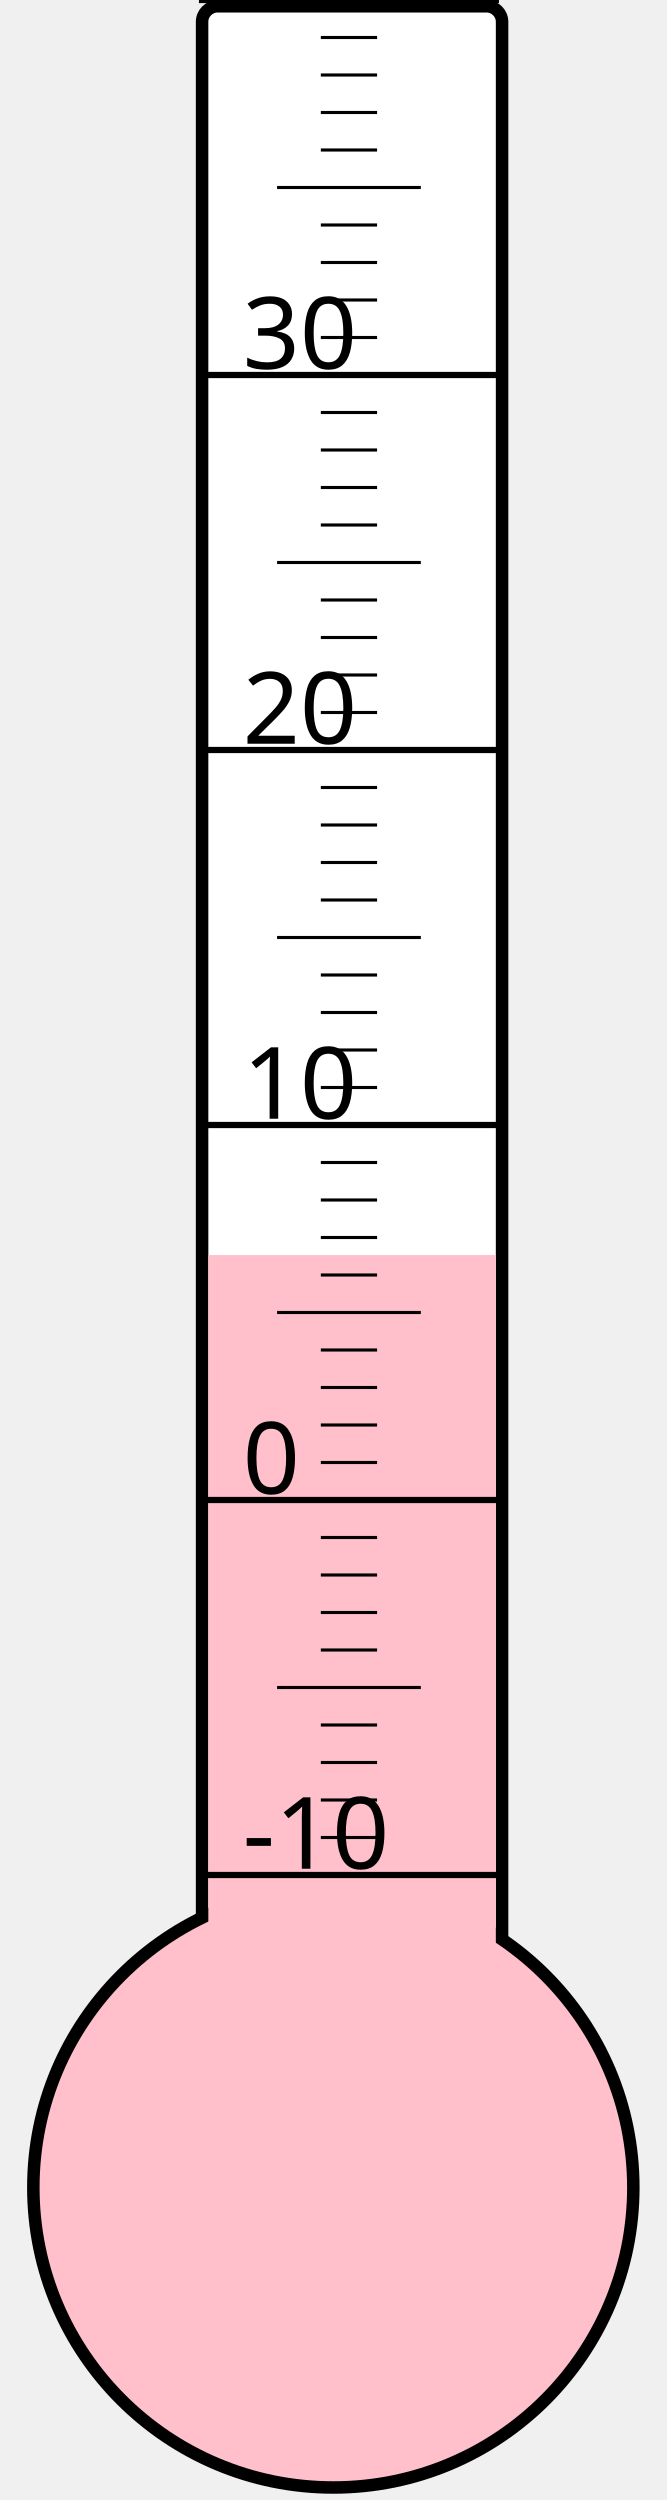
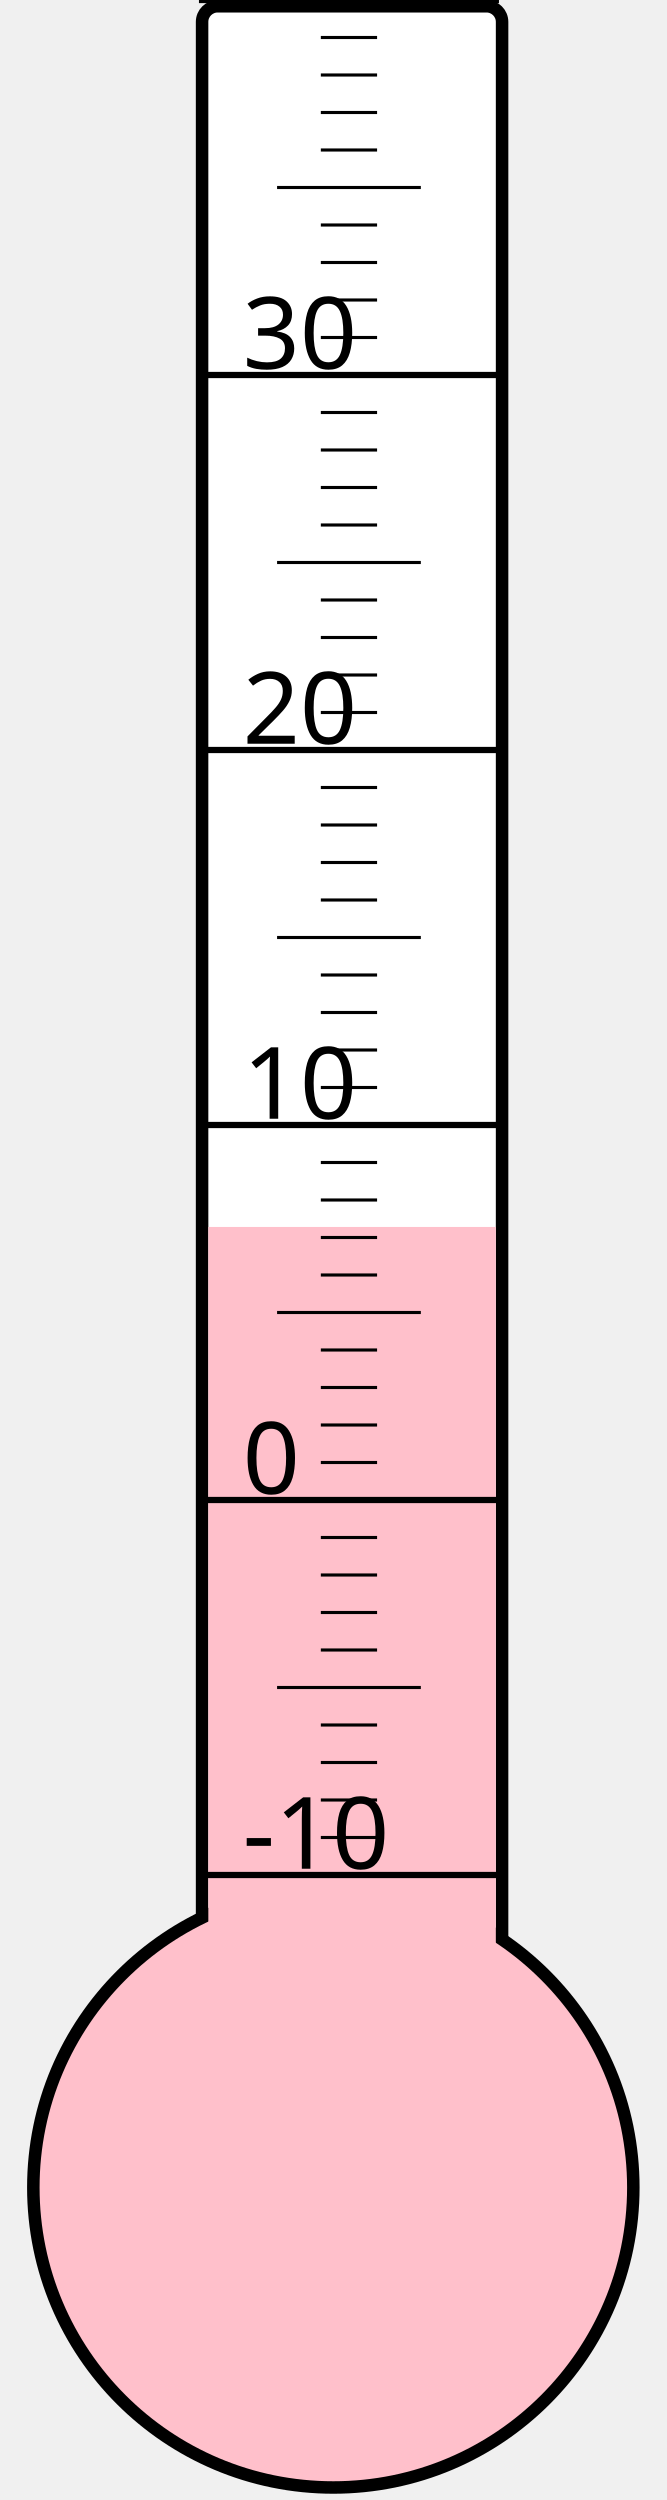
<svg xmlns="http://www.w3.org/2000/svg" width="40px" height="150px" viewBox="0 0 200 800">
  <rect width="200" height="800" x="0" y="0" style="fill: #ffffeb; fill-opacity: 0;" />
  <rect width="96" height="680" x="58" y="2" rx="5" ry="5" style="fill: white; fill-opacity: 1; stroke: black; stroke-width: 4;" />
  <circle cx="100" cy="700" r="96" style="fill: pink; stroke: black; stroke-width: 4;" />
-   <rect width="92" height="298.375" x="60" y="401.625" style="fill: pink; fill-opacity: 1; stroke-width: 0;" />
+   <rect width="92" height="307.375" x="60" y="392.625" style="fill: pink; fill-opacity: 1; stroke-width: 0;" />
  <text x="71" y="598" style="font-family: sans-serif; font-size: 24pt;">-10</text>
  <text x="71" y="478" style="font-family: sans-serif; font-size: 24pt;">0</text>
  <text x="71" y="358" style="font-family: sans-serif; font-size: 24pt;">10</text>
  <text x="71" y="238" style="font-family: sans-serif; font-size: 24pt;">20</text>
  <text x="71" y="118" style="font-family: sans-serif; font-size: 24pt;">30</text>
  <g style="stroke: black;">
    <line x1="57" y1="600" x2="153" y2="600" style="stroke-width: 2;" />
    <line x1="96" y1="588" x2="114" y2="588" style="stroke-width: 1;" />
    <line x1="96" y1="576" x2="114" y2="576" style="stroke-width: 1;" />
    <line x1="96" y1="564" x2="114" y2="564" style="stroke-width: 1;" />
    <line x1="96" y1="552" x2="114" y2="552" style="stroke-width: 1;" />
    <line x1="82" y1="540" x2="128" y2="540" style="stroke-width: 1;" />
    <line x1="96" y1="528" x2="114" y2="528" style="stroke-width: 1;" />
    <line x1="96" y1="516" x2="114" y2="516" style="stroke-width: 1;" />
    <line x1="96" y1="504" x2="114" y2="504" style="stroke-width: 1;" />
    <line x1="96" y1="492" x2="114" y2="492" style="stroke-width: 1;" />
    <line x1="57" y1="480" x2="153" y2="480" style="stroke-width: 2;" />
    <line x1="96" y1="468" x2="114" y2="468" style="stroke-width: 1;" />
    <line x1="96" y1="456" x2="114" y2="456" style="stroke-width: 1;" />
    <line x1="96" y1="444" x2="114" y2="444" style="stroke-width: 1;" />
    <line x1="96" y1="432" x2="114" y2="432" style="stroke-width: 1;" />
    <line x1="82" y1="420" x2="128" y2="420" style="stroke-width: 1;" />
    <line x1="96" y1="408" x2="114" y2="408" style="stroke-width: 1;" />
    <line x1="96" y1="396" x2="114" y2="396" style="stroke-width: 1;" />
    <line x1="96" y1="384" x2="114" y2="384" style="stroke-width: 1;" />
    <line x1="96" y1="372" x2="114" y2="372" style="stroke-width: 1;" />
    <line x1="57" y1="360" x2="153" y2="360" style="stroke-width: 2;" />
    <line x1="96" y1="348" x2="114" y2="348" style="stroke-width: 1;" />
    <line x1="96" y1="336" x2="114" y2="336" style="stroke-width: 1;" />
    <line x1="96" y1="324" x2="114" y2="324" style="stroke-width: 1;" />
    <line x1="96" y1="312" x2="114" y2="312" style="stroke-width: 1;" />
    <line x1="82" y1="300" x2="128" y2="300" style="stroke-width: 1;" />
    <line x1="96" y1="288" x2="114" y2="288" style="stroke-width: 1;" />
    <line x1="96" y1="276" x2="114" y2="276" style="stroke-width: 1;" />
    <line x1="96" y1="264" x2="114" y2="264" style="stroke-width: 1;" />
    <line x1="96" y1="252" x2="114" y2="252" style="stroke-width: 1;" />
    <line x1="57" y1="240" x2="153" y2="240" style="stroke-width: 2;" />
    <line x1="96" y1="228" x2="114" y2="228" style="stroke-width: 1;" />
    <line x1="96" y1="216" x2="114" y2="216" style="stroke-width: 1;" />
    <line x1="96" y1="204" x2="114" y2="204" style="stroke-width: 1;" />
    <line x1="96" y1="192" x2="114" y2="192" style="stroke-width: 1;" />
    <line x1="82" y1="180" x2="128" y2="180" style="stroke-width: 1;" />
    <line x1="96" y1="168" x2="114" y2="168" style="stroke-width: 1;" />
    <line x1="96" y1="156" x2="114" y2="156" style="stroke-width: 1;" />
    <line x1="96" y1="144" x2="114" y2="144" style="stroke-width: 1;" />
    <line x1="96" y1="132" x2="114" y2="132" style="stroke-width: 1;" />
    <line x1="57" y1="120" x2="153" y2="120" style="stroke-width: 2;" />
    <line x1="96" y1="108" x2="114" y2="108" style="stroke-width: 1;" />
    <line x1="96" y1="96" x2="114" y2="96" style="stroke-width: 1;" />
    <line x1="96" y1="84" x2="114" y2="84" style="stroke-width: 1;" />
    <line x1="96" y1="72" x2="114" y2="72" style="stroke-width: 1;" />
    <line x1="82" y1="60" x2="128" y2="60" style="stroke-width: 1;" />
    <line x1="96" y1="48" x2="114" y2="48" style="stroke-width: 1;" />
    <line x1="96" y1="36" x2="114" y2="36" style="stroke-width: 1;" />
    <line x1="96" y1="24" x2="114" y2="24" style="stroke-width: 1;" />
    <line x1="96" y1="12" x2="114" y2="12" style="stroke-width: 1;" />
    <line x1="57" y1="0" x2="153" y2="0" style="stroke-width: 2;" />
  </g>
</svg>
